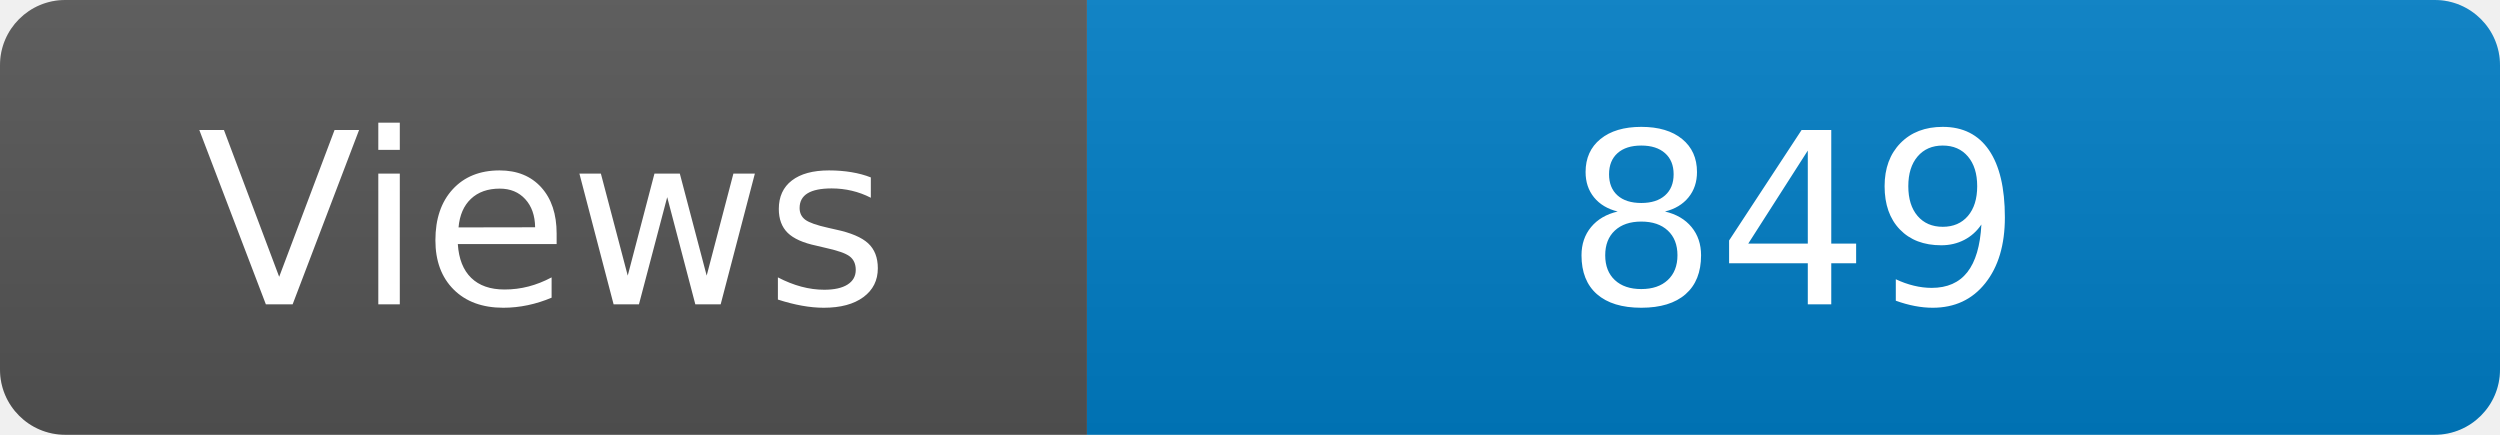
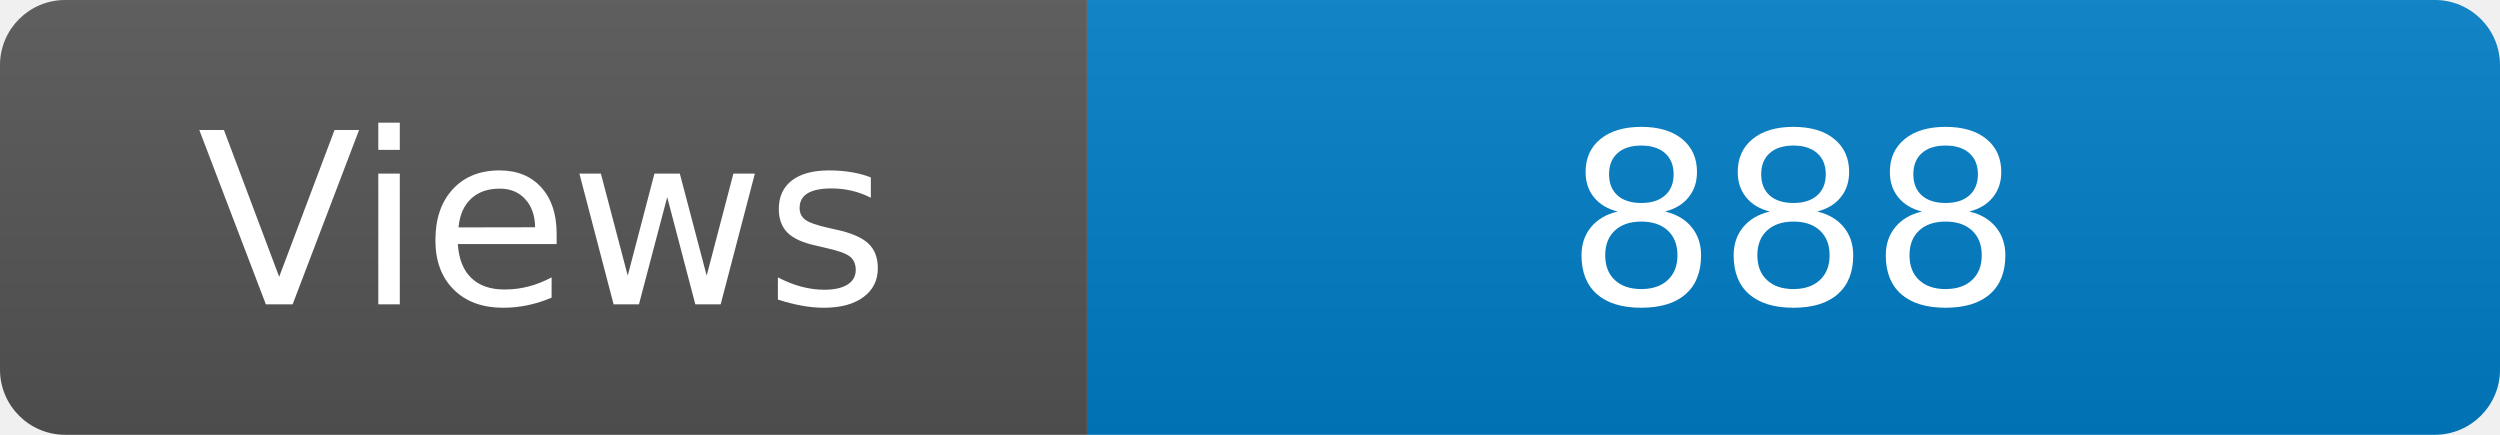
<svg xmlns="http://www.w3.org/2000/svg" width="115" height="20" role="img" aria-label="Maintained?: yes">
  <linearGradient id="s" x2="0" y2="100%">
    <stop offset="0" stop-color="#bbb" stop-opacity=".1" />
    <stop offset="1" stop-opacity=".1" />
  </linearGradient>
  <clipPath id="r">
    <rect width="115" height="20" rx="3" fill="#fff" />
  </clipPath>
  <g clip-path="url(#r)">
    <rect width="50" height="20" fill="#555" />
    <rect x="50" width="160" height="20" fill="#007ec6" />
    <rect width="115" height="20" fill="url(#s)" />
  </g>
  <g fill="#fff" text-anchor="middle" font-family="Verdana,Geneva,DejaVu Sans,sans-serif" font-size="110">
    <text x="250" y="140" transform="scale(.1)" fill="#fff">Views</text>
-     <text x="825" y="140" transform="scale(.1)" fill="#fff">849</text>
+     <text x="825" y="140" transform="scale(.1)" fill="#fff">888</text>
  </g>
</svg>
